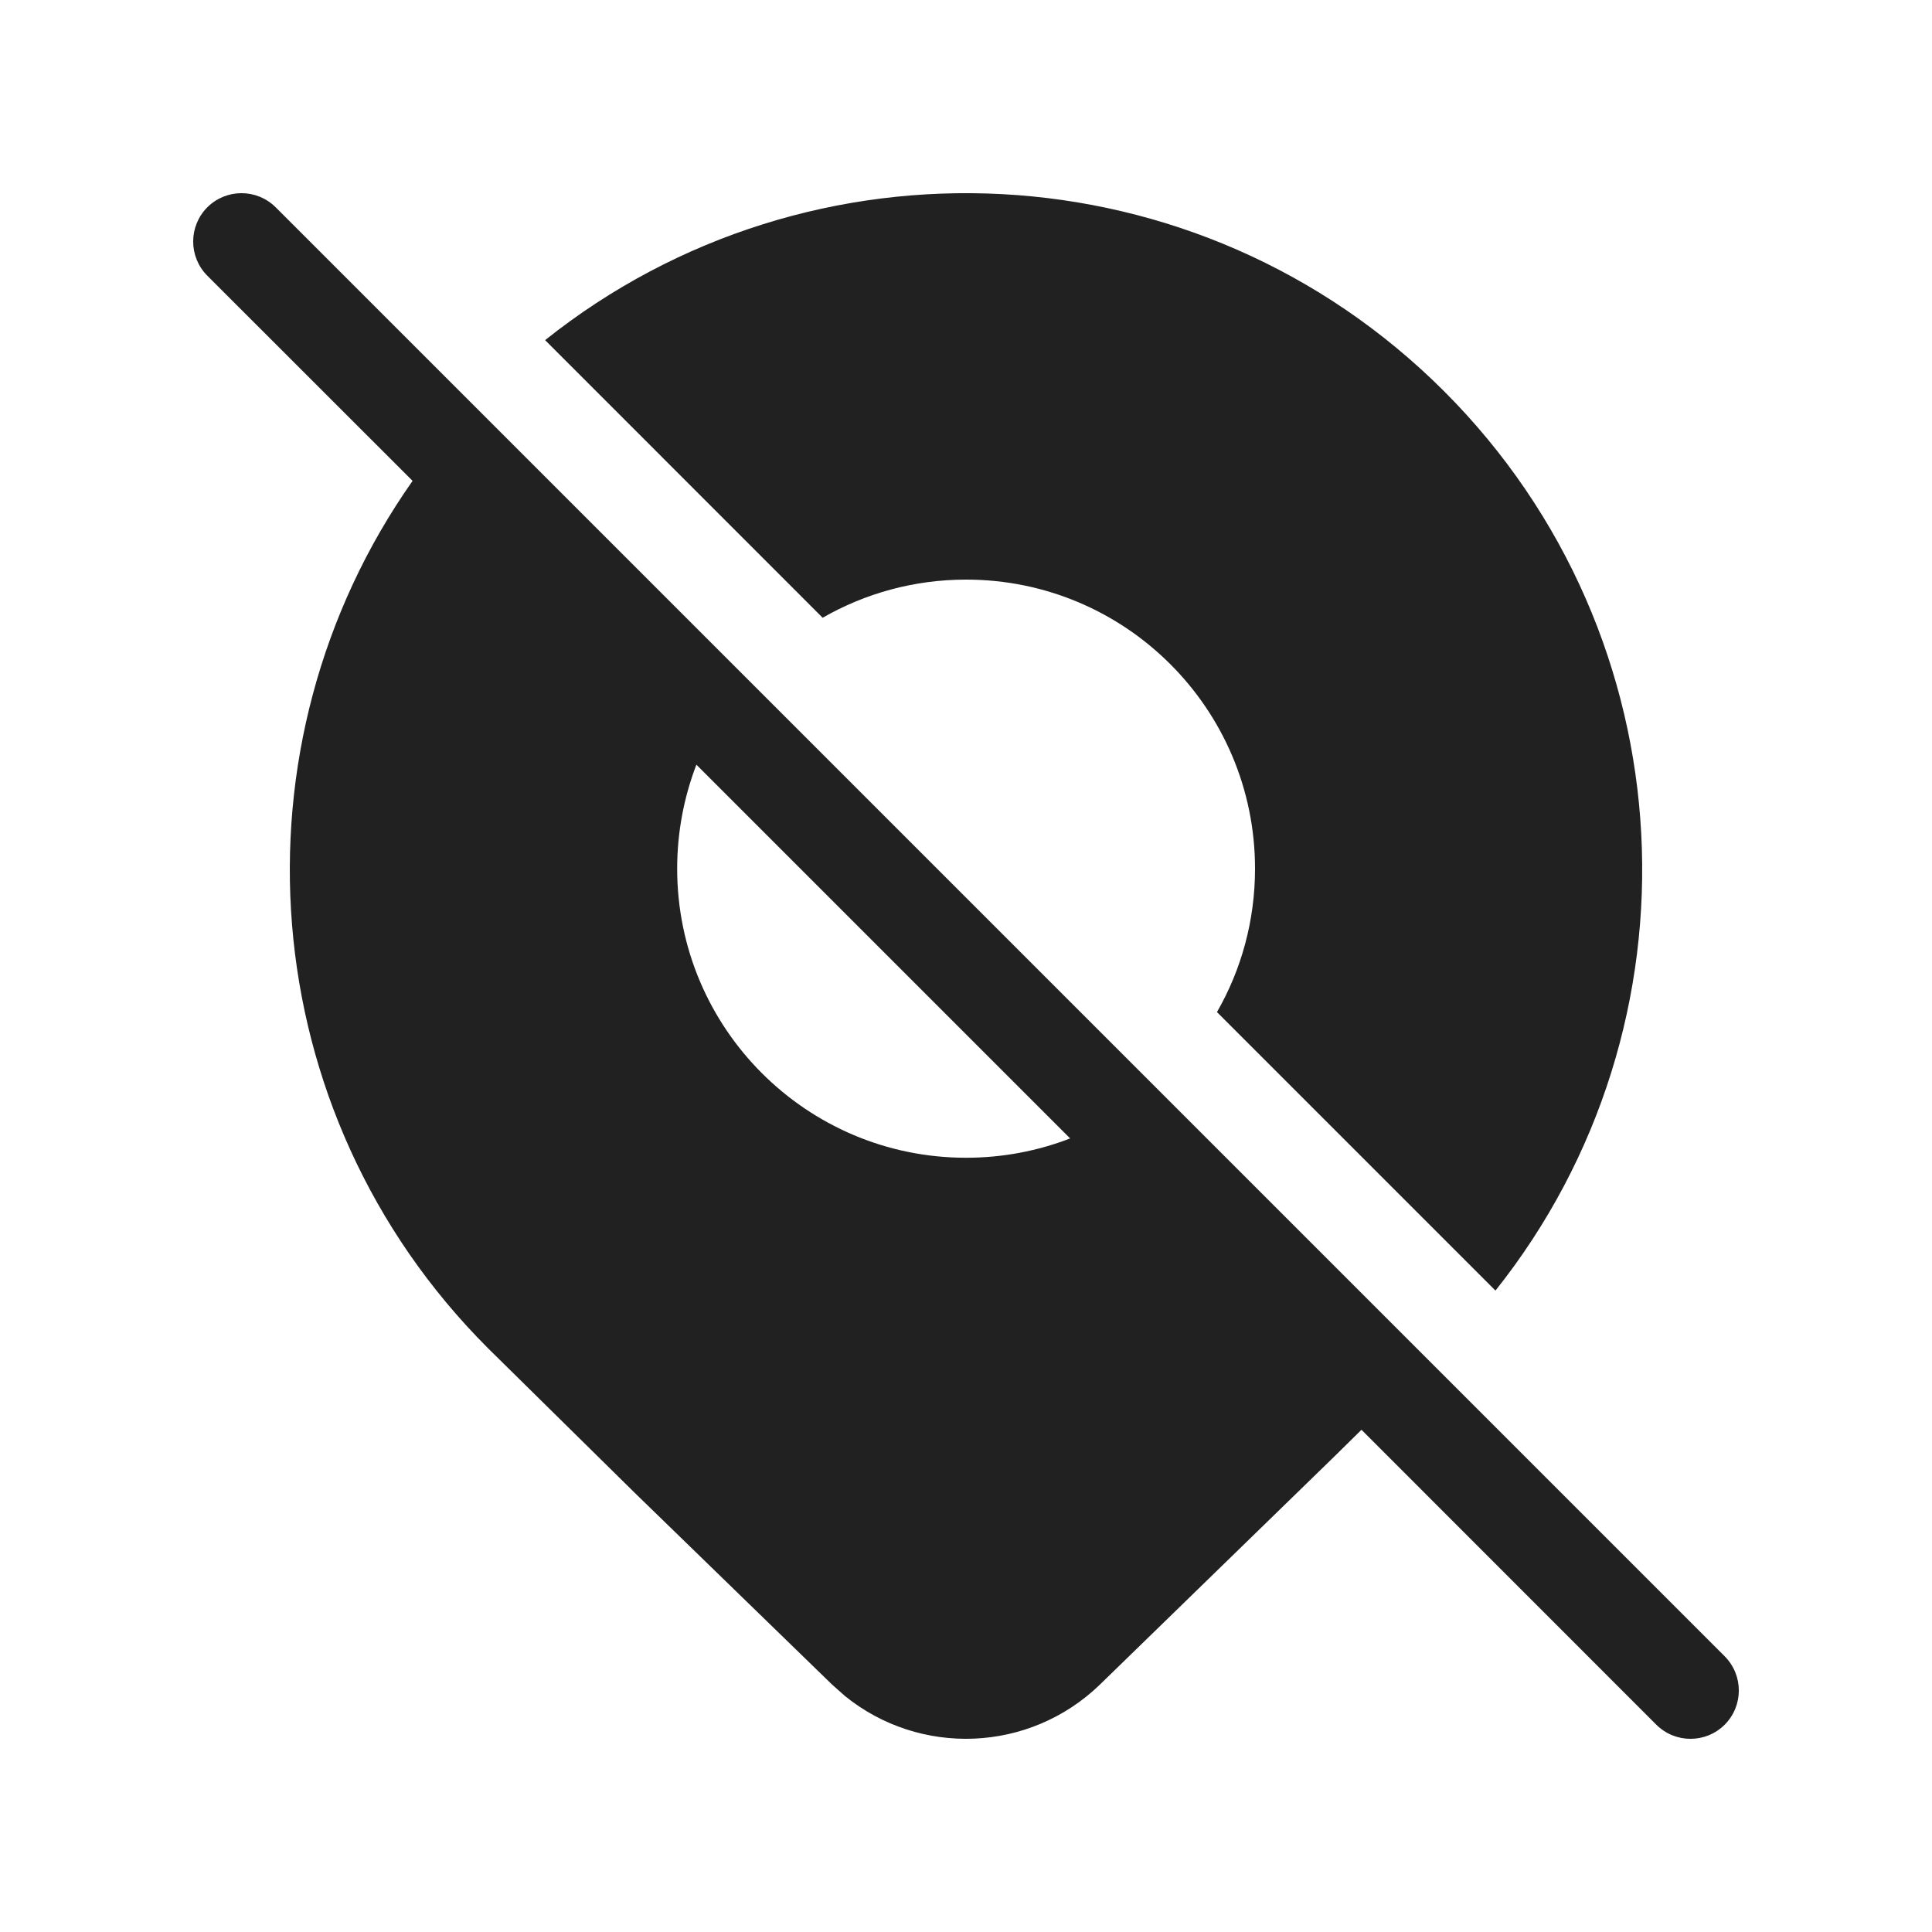
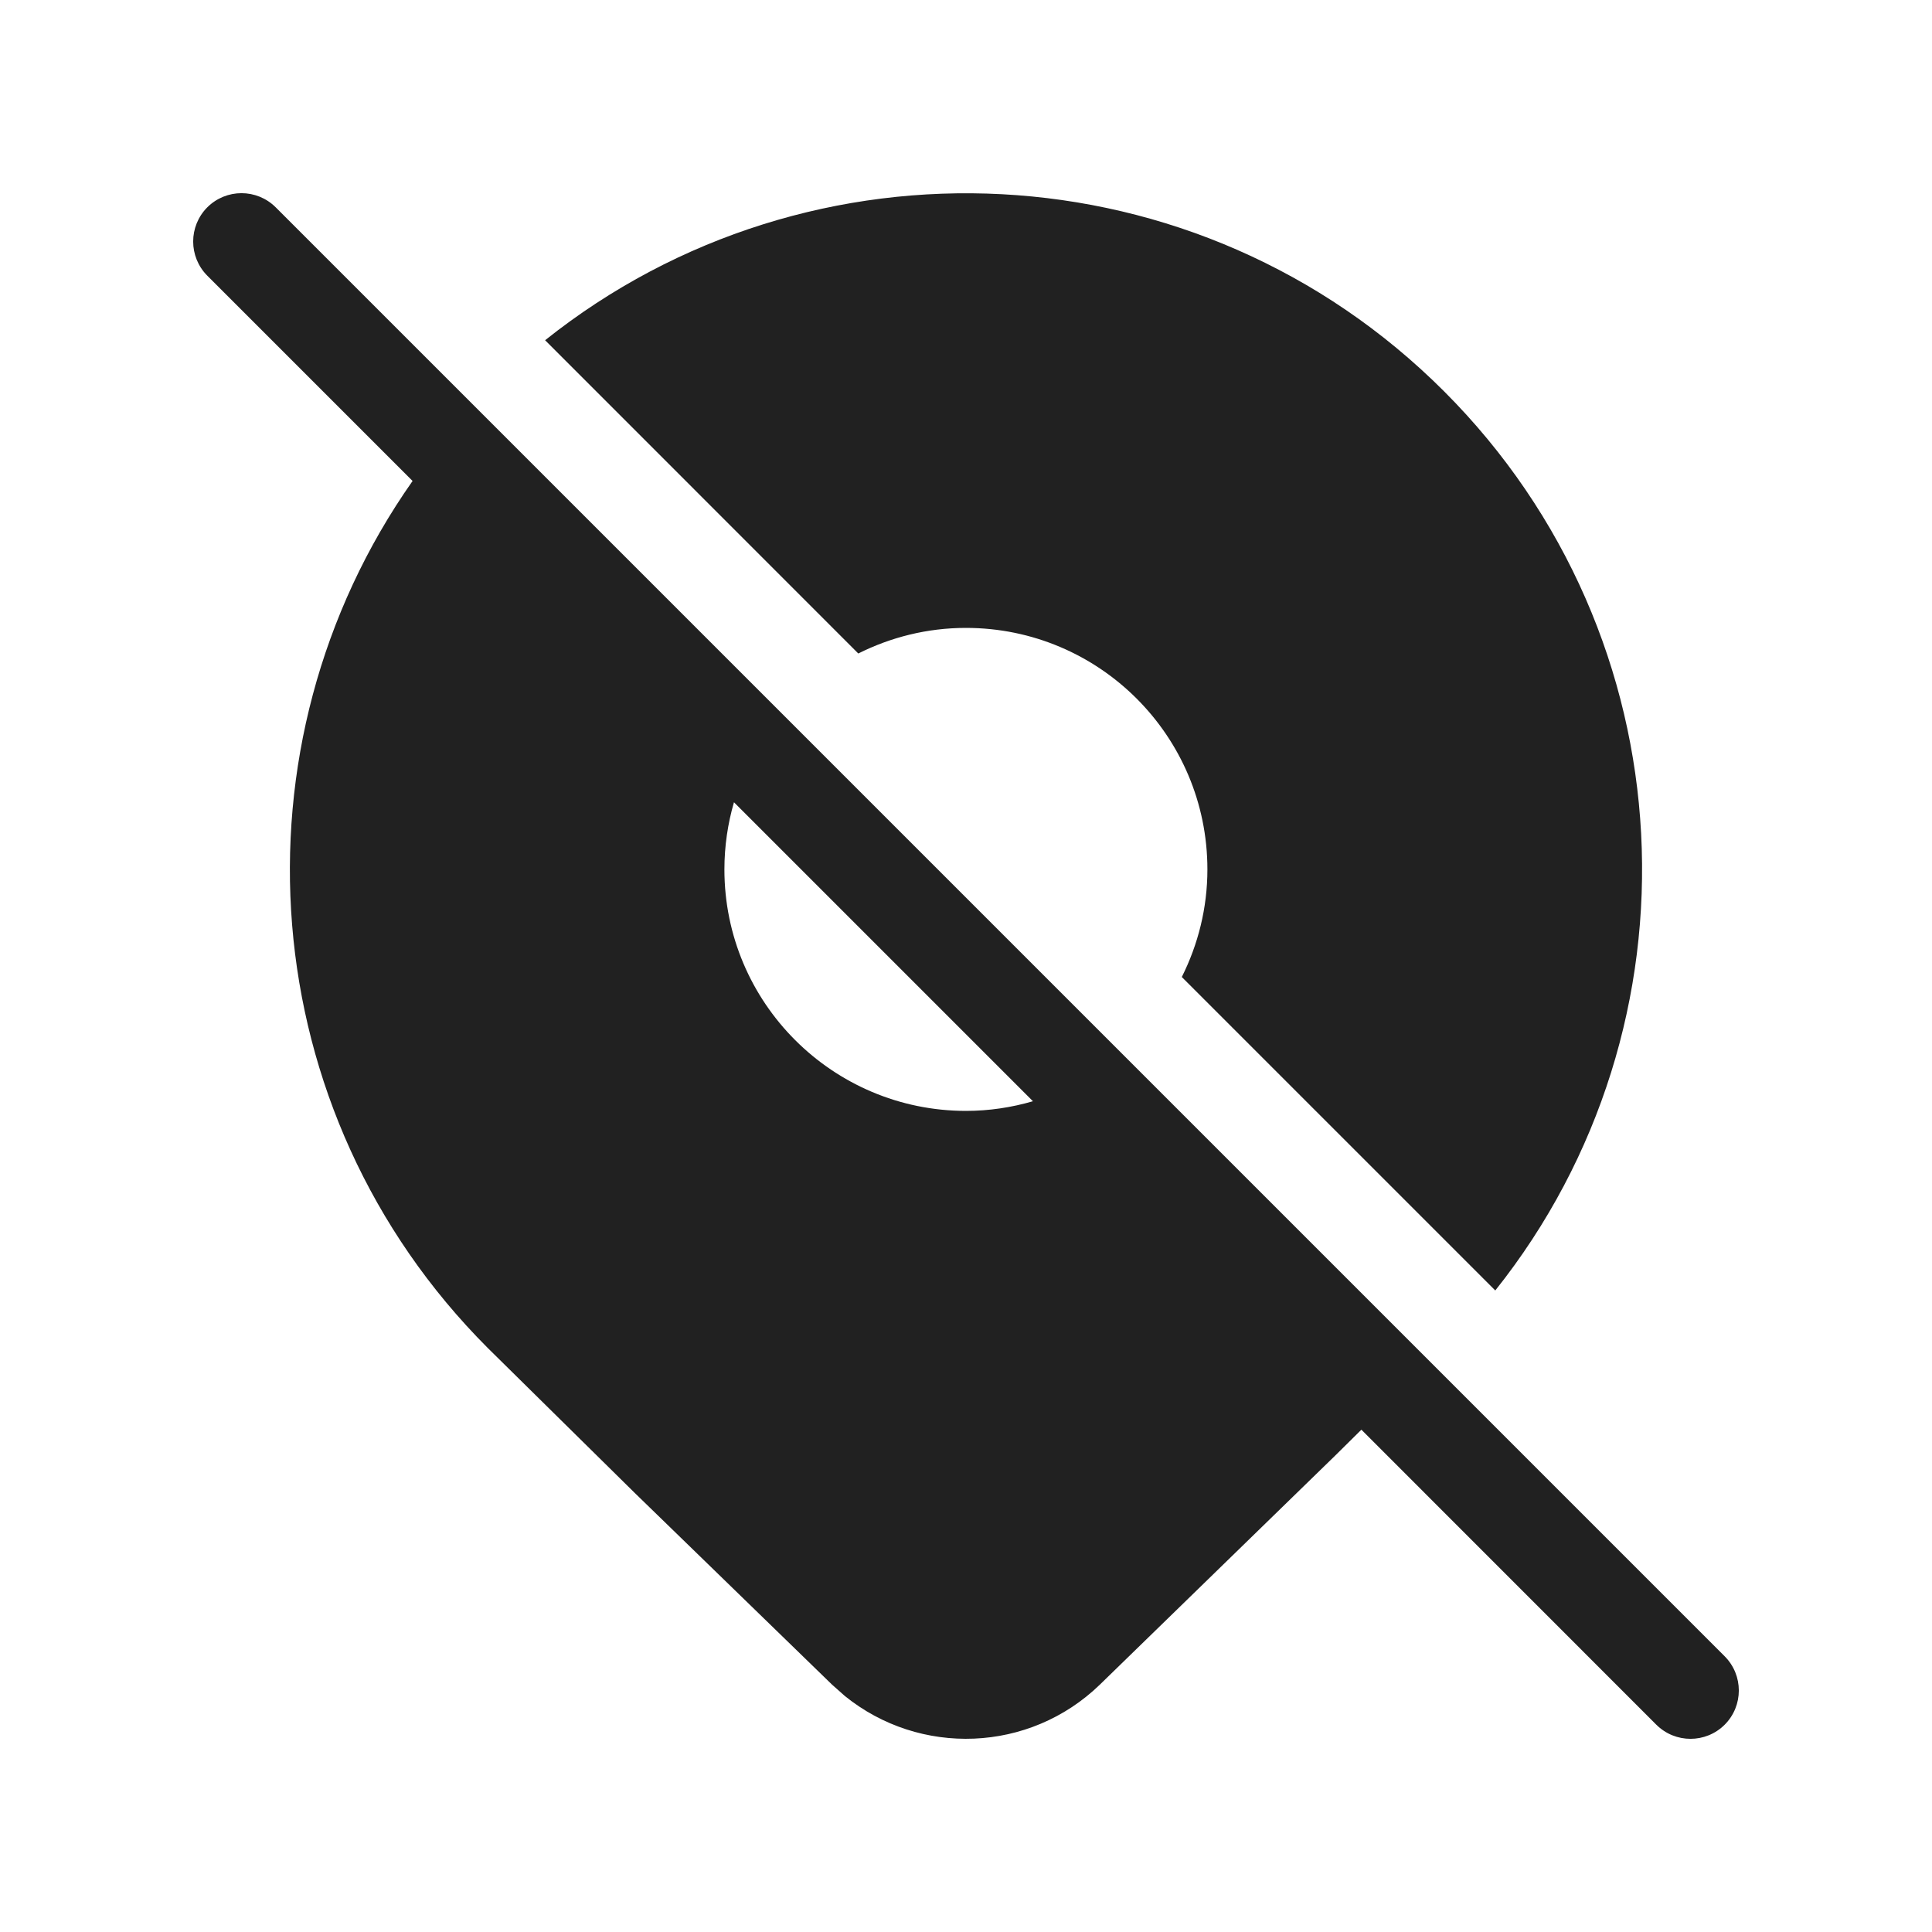
<svg xmlns="http://www.w3.org/2000/svg" width="20" height="20" viewBox="0 0 20 20" fill="none">
-   <path d="M2.854 2.146C2.658 1.951 2.342 1.951 2.146 2.146C1.951 2.342 1.951 2.658 2.146 2.854L4.271 4.978C2.348 7.71 2.607 11.511 5.05 13.955L6.571 15.454L8.614 17.439L8.747 17.557C9.522 18.185 10.656 18.145 11.386 17.439L13.822 15.069L14.094 14.801L17.146 17.854C17.342 18.049 17.658 18.049 17.854 17.854C18.049 17.658 18.049 17.342 17.854 17.146L2.854 2.146ZM11.078 11.785C10.744 11.914 10.381 11.985 10.001 11.985C8.349 11.985 7.01 10.645 7.01 8.992C7.01 8.613 7.081 8.25 7.209 7.916L11.078 11.785ZM12.992 8.992C12.992 9.533 12.849 10.04 12.598 10.477L15.481 13.36C17.67 10.611 17.493 6.596 14.95 4.051C12.406 1.506 8.391 1.329 5.643 3.521L8.516 6.395C8.953 6.144 9.46 6 10.001 6C11.653 6 12.992 7.34 12.992 8.992Z" fill="#212121" />
+   <path d="M2.146 2.146C2.342 1.951 2.658 1.951 2.854 2.146L17.854 17.146C18.049 17.342 18.049 17.658 17.854 17.854C17.658 18.049 17.342 18.049 17.146 17.854L14.093 14.8L13.821 15.069L11.386 17.439C10.656 18.146 9.521 18.184 8.746 17.557L8.613 17.439L6.57 15.454L5.05 13.955C2.608 11.511 2.349 7.711 4.271 4.979L2.146 2.854C1.951 2.658 1.951 2.342 2.146 2.146ZM5.643 3.522C8.391 1.331 12.405 1.506 14.949 4.051C17.492 6.595 17.669 10.61 15.479 13.359L12.234 10.114C12.402 9.778 12.499 9.401 12.499 9C12.499 7.619 11.38 6.5 9.999 6.5C9.598 6.5 9.22 6.597 8.885 6.765L5.643 3.522ZM7.598 8.305C7.534 8.525 7.499 8.759 7.499 9C7.499 10.38 8.619 11.499 9.999 11.5C10.24 11.5 10.473 11.464 10.693 11.4L7.598 8.305Z" fill="#212121" />
</svg>
